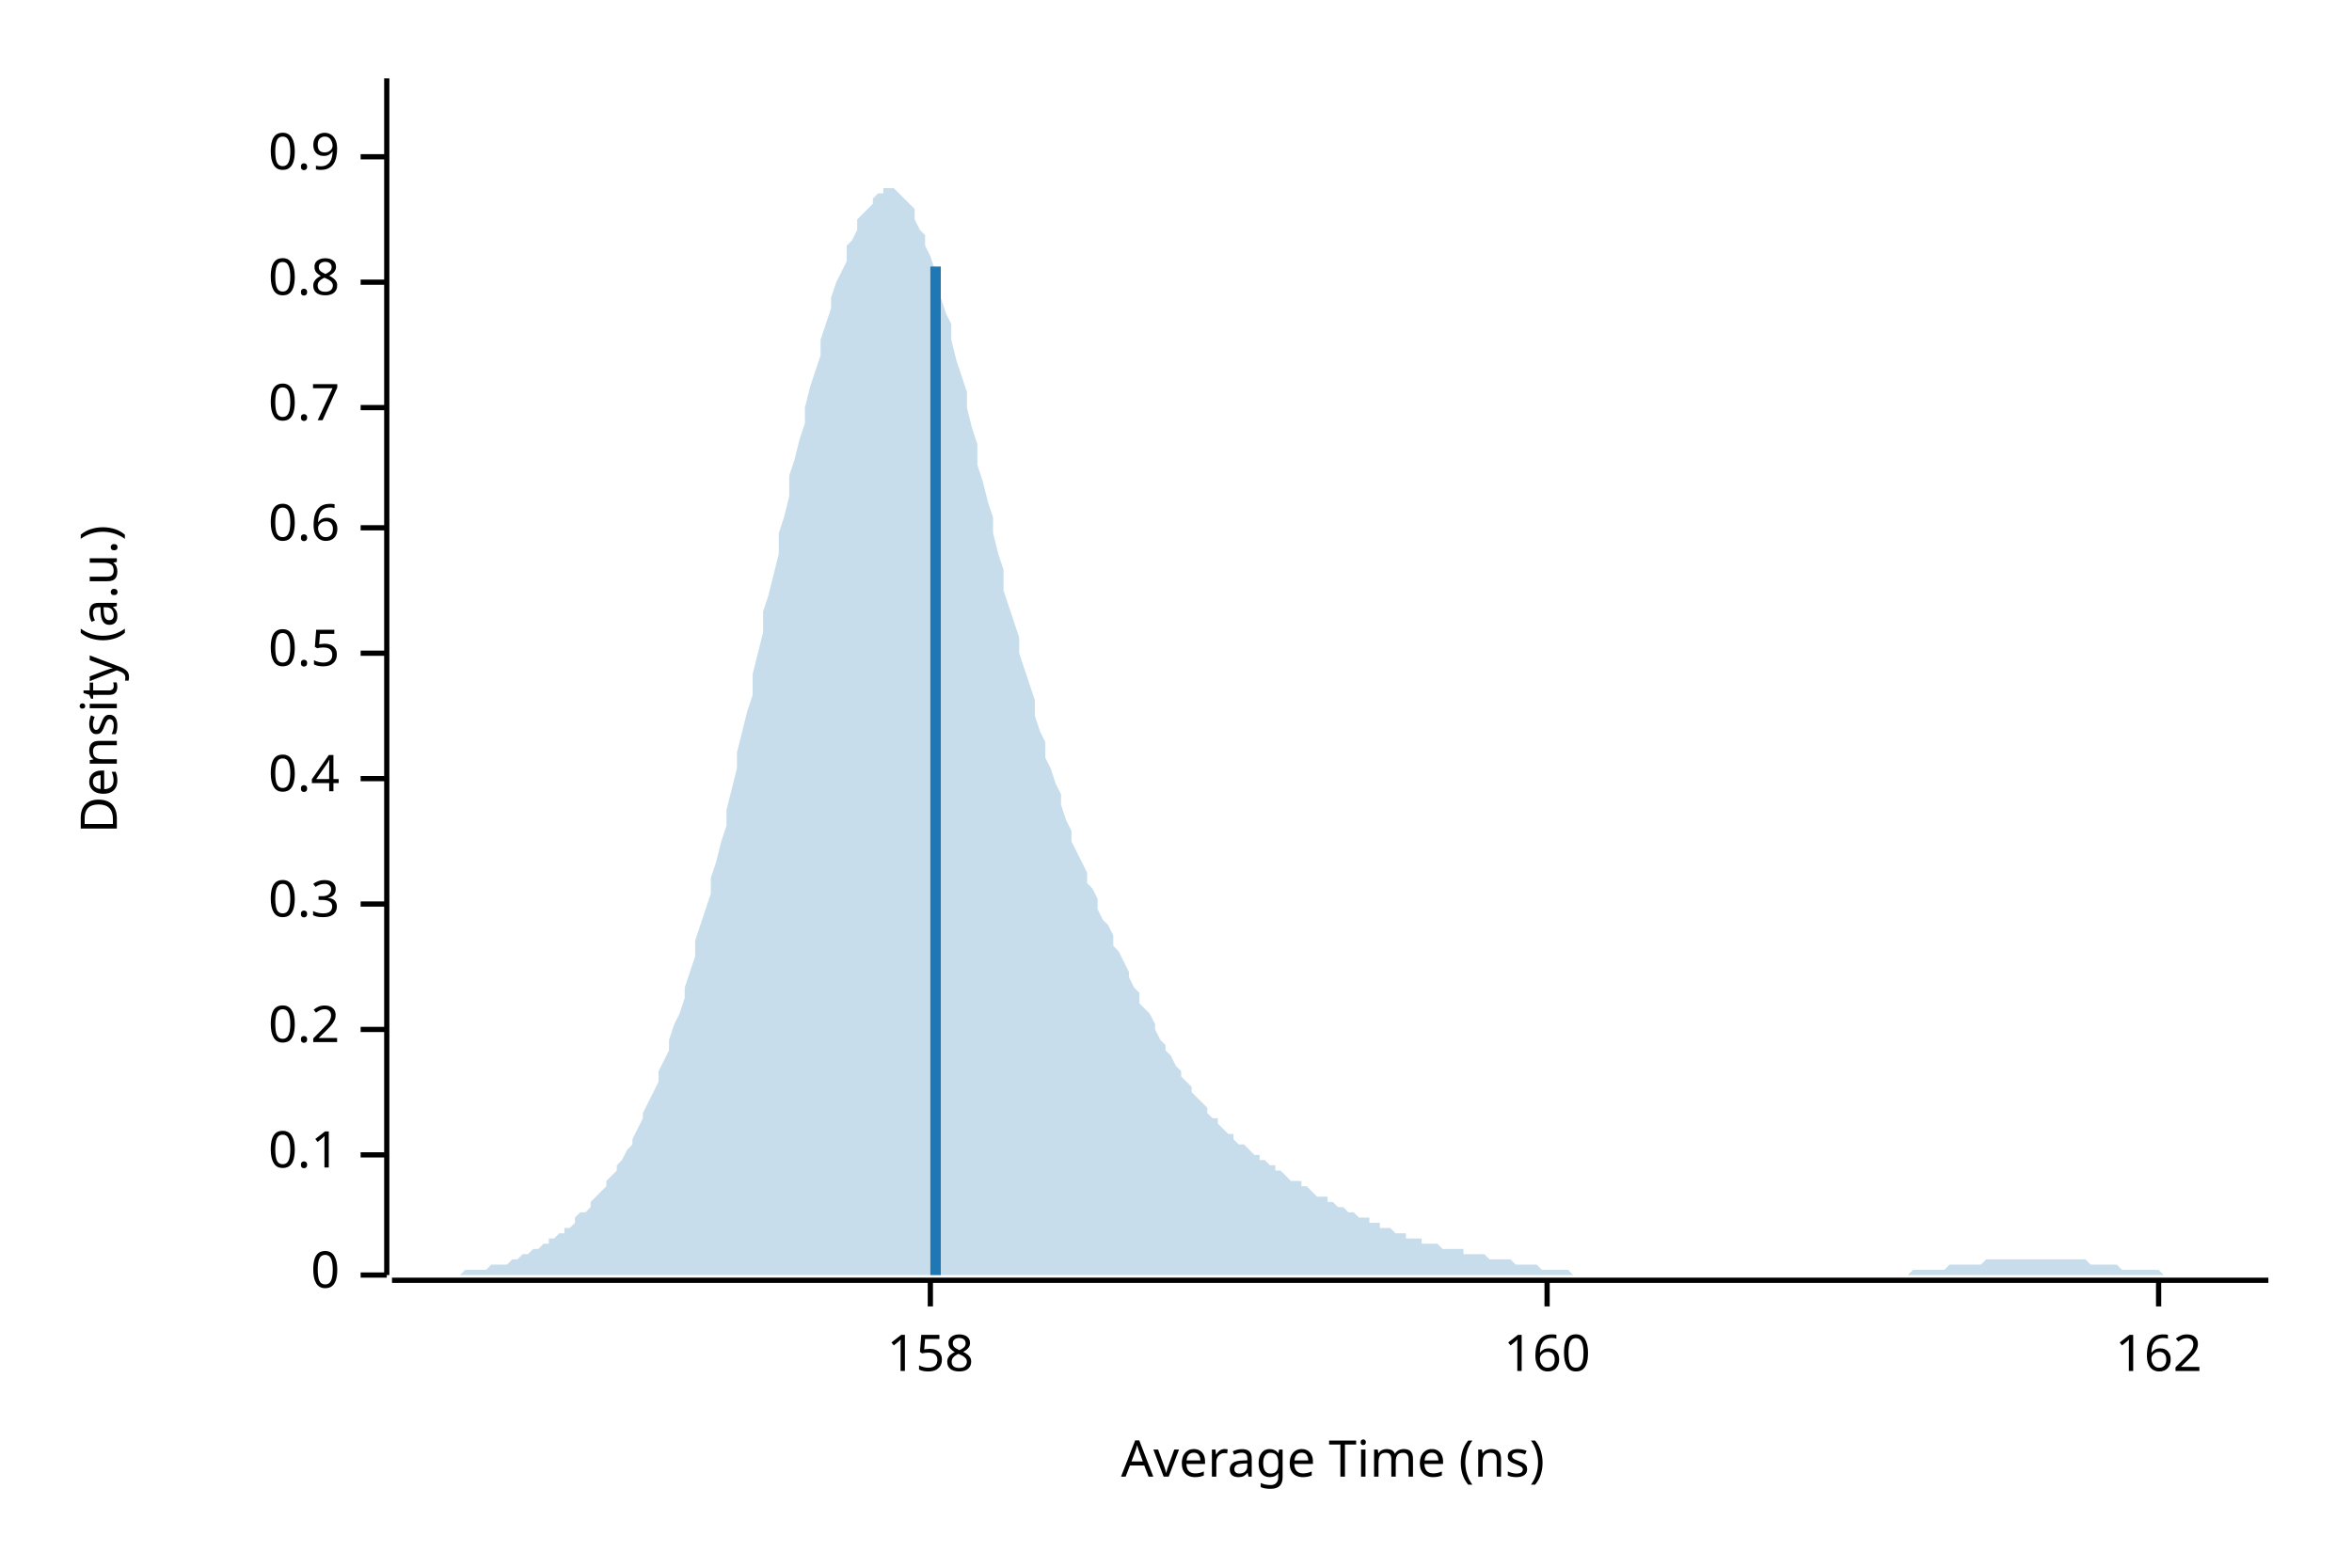
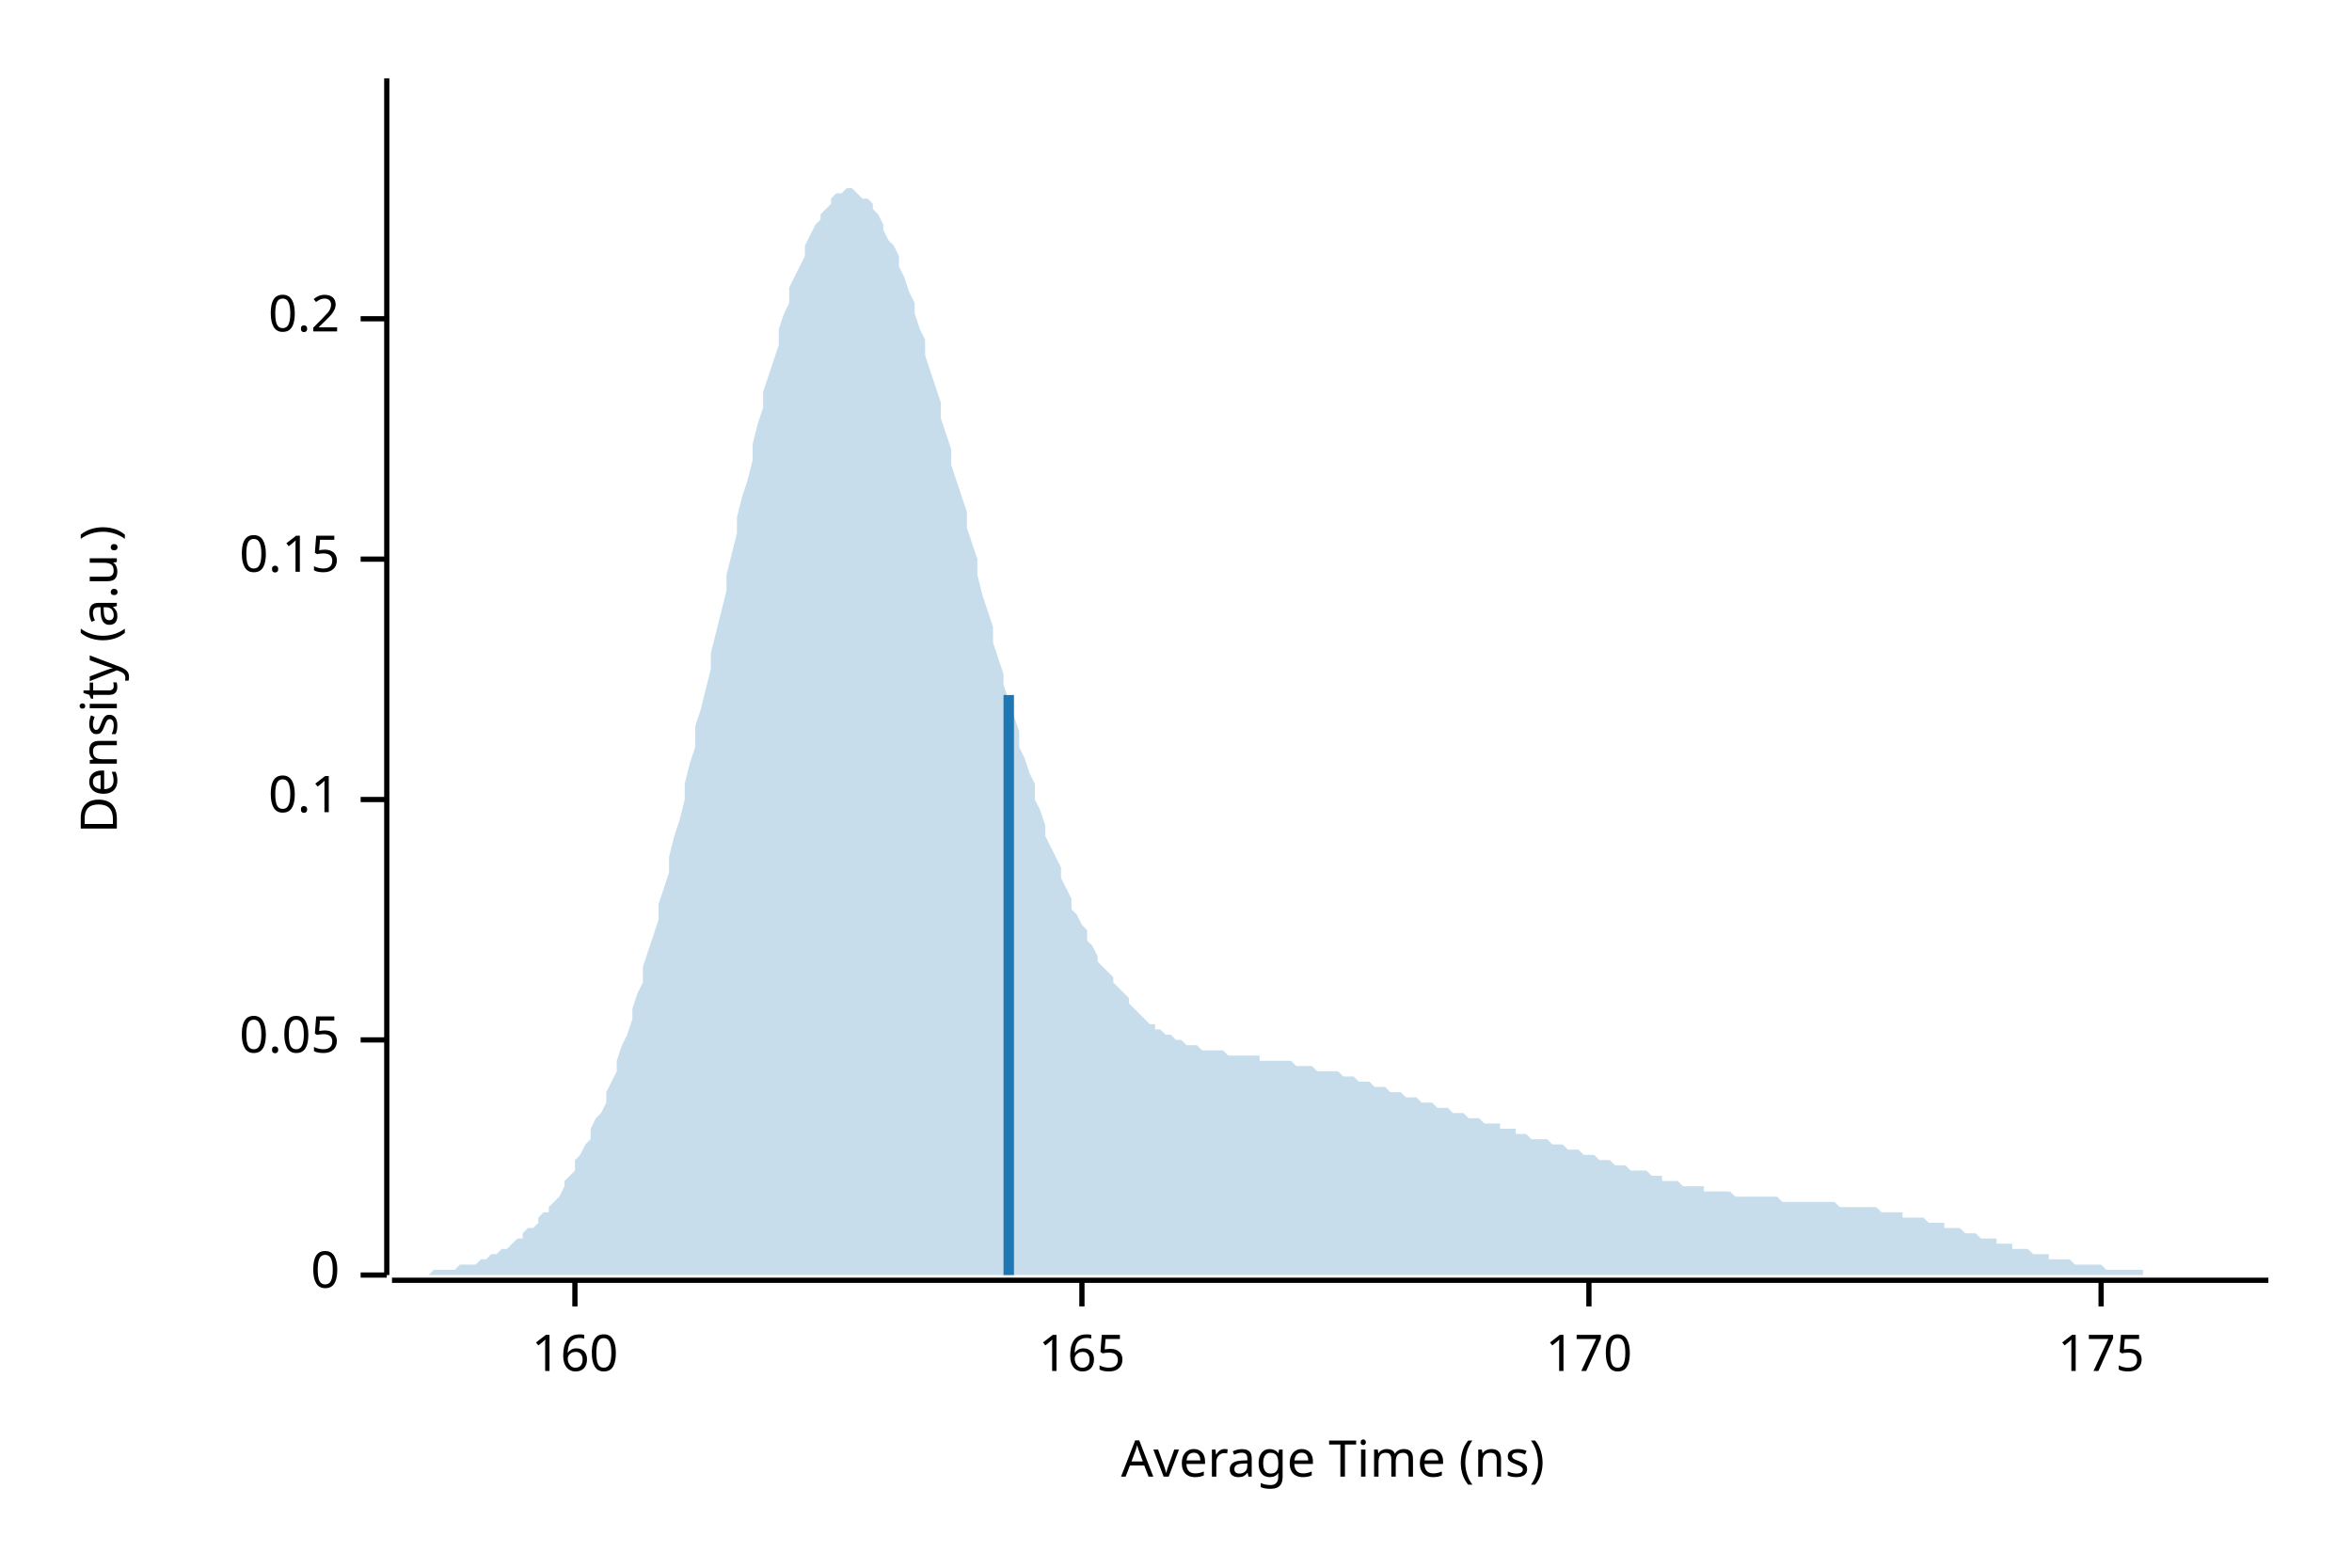
<svg xmlns="http://www.w3.org/2000/svg" width="450" height="300" viewBox="0 0 450 300">
  <text x="15" y="130" dy="0.76em" text-anchor="middle" font-family="sans-serif" font-size="9.677" opacity="1" fill="#000000" transform="rotate(270, 15, 130)">
Density (a.u.)
</text>
  <text x="255" y="285" dy="-0.5ex" text-anchor="middle" font-family="sans-serif" font-size="9.677" opacity="1" fill="#000000">
Average Time (ns)
</text>
  <polyline fill="none" opacity="1" stroke="#000000" stroke-width="1" points="74,15 74,244 " />
  <text x="65" y="244" dy="0.5ex" text-anchor="end" font-family="sans-serif" font-size="9.677" opacity="1" fill="#000000">
0
</text>
  <polyline fill="none" opacity="1" stroke="#000000" stroke-width="1" points="69,244 74,244 " />
-   <text x="65" y="221" dy="0.5ex" text-anchor="end" font-family="sans-serif" font-size="9.677" opacity="1" fill="#000000">
+   <text x="65" y="199" dy="0.5ex" text-anchor="end" font-family="sans-serif" font-size="9.677" opacity="1" fill="#000000">
+ 0.05
+ </text>
+   <polyline fill="none" opacity="1" stroke="#000000" stroke-width="1" points="69,199 74,199 " />
+   <text x="65" y="153" dy="0.5ex" text-anchor="end" font-family="sans-serif" font-size="9.677" opacity="1" fill="#000000">
0.1
</text>
-   <polyline fill="none" opacity="1" stroke="#000000" stroke-width="1" points="69,221 74,221 " />
-   <text x="65" y="197" dy="0.5ex" text-anchor="end" font-family="sans-serif" font-size="9.677" opacity="1" fill="#000000">
+   <polyline fill="none" opacity="1" stroke="#000000" stroke-width="1" points="69,153 74,153 " />
+   <text x="65" y="107" dy="0.5ex" text-anchor="end" font-family="sans-serif" font-size="9.677" opacity="1" fill="#000000">
+ 0.15
+ </text>
+   <polyline fill="none" opacity="1" stroke="#000000" stroke-width="1" points="69,107 74,107 " />
+   <text x="65" y="61" dy="0.5ex" text-anchor="end" font-family="sans-serif" font-size="9.677" opacity="1" fill="#000000">
0.2
</text>
-   <polyline fill="none" opacity="1" stroke="#000000" stroke-width="1" points="69,197 74,197 " />
-   <text x="65" y="173" dy="0.5ex" text-anchor="end" font-family="sans-serif" font-size="9.677" opacity="1" fill="#000000">
- 0.3
- </text>
-   <polyline fill="none" opacity="1" stroke="#000000" stroke-width="1" points="69,173 74,173 " />
-   <text x="65" y="149" dy="0.5ex" text-anchor="end" font-family="sans-serif" font-size="9.677" opacity="1" fill="#000000">
- 0.4
- </text>
-   <polyline fill="none" opacity="1" stroke="#000000" stroke-width="1" points="69,149 74,149 " />
-   <text x="65" y="125" dy="0.5ex" text-anchor="end" font-family="sans-serif" font-size="9.677" opacity="1" fill="#000000">
- 0.5
- </text>
-   <polyline fill="none" opacity="1" stroke="#000000" stroke-width="1" points="69,125 74,125 " />
-   <text x="65" y="101" dy="0.5ex" text-anchor="end" font-family="sans-serif" font-size="9.677" opacity="1" fill="#000000">
- 0.6
- </text>
-   <polyline fill="none" opacity="1" stroke="#000000" stroke-width="1" points="69,101 74,101 " />
-   <text x="65" y="78" dy="0.5ex" text-anchor="end" font-family="sans-serif" font-size="9.677" opacity="1" fill="#000000">
- 0.7
- </text>
-   <polyline fill="none" opacity="1" stroke="#000000" stroke-width="1" points="69,78 74,78 " />
-   <text x="65" y="54" dy="0.5ex" text-anchor="end" font-family="sans-serif" font-size="9.677" opacity="1" fill="#000000">
- 0.8
- </text>
-   <polyline fill="none" opacity="1" stroke="#000000" stroke-width="1" points="69,54 74,54 " />
-   <text x="65" y="30" dy="0.5ex" text-anchor="end" font-family="sans-serif" font-size="9.677" opacity="1" fill="#000000">
- 0.9
- </text>
-   <polyline fill="none" opacity="1" stroke="#000000" stroke-width="1" points="69,30 74,30 " />
+   <polyline fill="none" opacity="1" stroke="#000000" stroke-width="1" points="69,61 74,61 " />
  <polyline fill="none" opacity="1" stroke="#000000" stroke-width="1" points="75,245 434,245 " />
-   <text x="178" y="255" dy="0.76em" text-anchor="middle" font-family="sans-serif" font-size="9.677" opacity="1" fill="#000000">
- 158
- </text>
-   <polyline fill="none" opacity="1" stroke="#000000" stroke-width="1" points="178,245 178,250 " />
-   <text x="296" y="255" dy="0.76em" text-anchor="middle" font-family="sans-serif" font-size="9.677" opacity="1" fill="#000000">
+   <text x="110" y="255" dy="0.76em" text-anchor="middle" font-family="sans-serif" font-size="9.677" opacity="1" fill="#000000">
160
</text>
-   <polyline fill="none" opacity="1" stroke="#000000" stroke-width="1" points="296,245 296,250 " />
-   <text x="413" y="255" dy="0.76em" text-anchor="middle" font-family="sans-serif" font-size="9.677" opacity="1" fill="#000000">
- 162
+   <polyline fill="none" opacity="1" stroke="#000000" stroke-width="1" points="110,245 110,250 " />
+   <text x="207" y="255" dy="0.76em" text-anchor="middle" font-family="sans-serif" font-size="9.677" opacity="1" fill="#000000">
+ 165
</text>
-   <polyline fill="none" opacity="1" stroke="#000000" stroke-width="1" points="413,245 413,250 " />
-   <polygon opacity="0.25" fill="#1F78B4" points="75,244 75,244 76,244 77,244 77,244 78,244 79,244 80,244 80,244 81,244 82,244 82,244 83,244 84,244 85,244 85,244 86,244 87,244 87,244 88,244 89,243 90,243 90,243 91,243 92,243 92,243 93,243 94,242 95,242 95,242 96,242 97,242 98,241 98,241 99,241 100,240 100,240 101,240 102,239 103,239 103,239 104,238 105,238 105,237 106,237 107,236 108,236 108,235 109,235 110,234 110,233 111,232 112,232 113,231 113,230 114,229 115,228 116,227 116,226 117,225 118,224 118,223 119,222 120,220 121,219 121,218 122,216 123,214 123,213 124,211 125,209 126,207 126,205 127,203 128,201 128,199 129,196 130,194 131,191 131,189 132,186 133,183 133,180 134,177 135,174 136,171 136,168 137,165 138,161 139,158 139,155 140,151 141,147 141,144 142,140 143,136 144,133 144,129 145,125 146,121 146,117 147,114 148,110 149,106 149,102 150,99 151,95 151,91 152,88 153,84 154,81 154,78 155,74 156,71 157,68 157,65 158,62 159,59 159,57 160,54 161,52 162,50 162,47 163,46 164,44 164,42 165,41 166,40 167,39 167,38 168,37 169,37 169,36 170,36 171,36 172,37 172,37 173,38 174,39 175,40 175,42 176,44 177,45 177,47 178,49 179,52 180,54 180,57 181,60 182,62 182,65 183,69 184,72 185,75 185,78 186,82 187,85 187,89 188,92 189,96 190,99 190,102 191,106 192,109 192,113 193,116 194,119 195,122 195,125 196,128 197,131 198,134 198,137 199,140 200,142 200,145 201,147 202,150 203,152 203,154 204,157 205,159 205,161 206,163 207,165 208,167 208,169 209,170 210,172 210,174 211,176 212,177 213,179 213,181 214,182 215,184 216,186 216,187 217,189 218,190 218,192 219,193 220,194 221,196 221,197 222,199 223,200 223,201 224,202 225,204 226,205 226,206 227,207 228,208 228,209 229,210 230,211 231,212 231,213 232,214 233,214 233,215 234,216 235,217 236,217 236,218 237,219 238,219 239,220 239,220 240,221 241,221 241,222 242,222 243,223 244,223 244,224 245,224 246,225 246,225 247,226 248,226 249,226 249,227 250,227 251,228 251,228 252,229 253,229 254,229 254,230 255,230 256,231 257,231 257,231 258,232 259,232 259,232 260,233 261,233 262,233 262,234 263,234 264,234 264,235 265,235 266,235 267,236 267,236 268,236 269,236 269,237 270,237 271,237 272,237 272,238 273,238 274,238 275,238 275,238 276,239 277,239 277,239 278,239 279,239 280,239 280,240 281,240 282,240 282,240 283,240 284,240 285,241 285,241 286,241 287,241 287,241 288,241 289,241 290,242 290,242 291,242 292,242 292,242 293,242 294,242 295,243 295,243 296,243 297,243 298,243 298,243 299,243 300,243 300,243 301,244 302,244 303,244 303,244 304,244 305,244 305,244 306,244 307,244 308,244 308,244 309,244 310,244 310,244 311,244 312,244 313,244 313,244 314,244 315,244 316,244 316,244 317,244 318,244 318,244 319,244 320,244 321,244 321,244 322,244 323,244 323,244 324,244 325,244 326,244 326,244 327,244 328,244 328,244 329,244 330,244 331,244 331,244 332,244 333,244 333,244 334,244 335,244 336,244 336,244 337,244 338,244 339,244 339,244 340,244 341,244 341,244 342,244 343,244 344,244 344,244 345,244 346,244 346,244 347,244 348,244 349,244 349,244 350,244 351,244 351,244 352,244 353,244 354,244 354,244 355,244 356,244 357,244 357,244 358,244 359,244 359,244 360,244 361,244 362,244 362,244 363,244 364,244 364,244 365,244 366,243 367,243 367,243 368,243 369,243 369,243 370,243 371,243 372,243 372,243 373,242 374,242 375,242 375,242 376,242 377,242 377,242 378,242 379,242 380,241 380,241 381,241 382,241 382,241 383,241 384,241 385,241 385,241 386,241 387,241 387,241 388,241 389,241 390,241 390,241 391,241 392,241 392,241 393,241 394,241 395,241 395,241 396,241 397,241 398,241 398,241 399,241 400,242 400,242 401,242 402,242 403,242 403,242 404,242 405,242 405,242 406,243 407,243 408,243 408,243 409,243 410,243 410,243 411,243 412,243 413,243 413,243 414,244 415,244 416,244 416,244 417,244 418,244 418,244 419,244 420,244 421,244 421,244 422,244 423,244 423,244 424,244 425,244 426,244 426,244 427,244 428,244 428,244 429,244 430,244 431,244 431,244 432,244 433,244 434,244 434,244 75,244 " />
-   <polyline fill="none" opacity="1" stroke="#1F78B4" stroke-width="2" points="179,244 179,51 " />
+   <polyline fill="none" opacity="1" stroke="#000000" stroke-width="1" points="207,245 207,250 " />
+   <text x="304" y="255" dy="0.76em" text-anchor="middle" font-family="sans-serif" font-size="9.677" opacity="1" fill="#000000">
+ 170
+ </text>
+   <polyline fill="none" opacity="1" stroke="#000000" stroke-width="1" points="304,245 304,250 " />
+   <text x="402" y="255" dy="0.76em" text-anchor="middle" font-family="sans-serif" font-size="9.677" opacity="1" fill="#000000">
+ 175
+ </text>
+   <polyline fill="none" opacity="1" stroke="#000000" stroke-width="1" points="402,245 402,250 " />
+   <polygon opacity="0.25" fill="#1F78B4" points="75,244 75,244 76,244 77,244 77,244 78,244 79,244 80,244 80,244 81,244 82,244 82,244 83,243 84,243 85,243 85,243 86,243 87,243 87,243 88,242 89,242 90,242 90,242 91,242 92,241 92,241 93,241 94,240 95,240 95,240 96,239 97,239 98,238 98,238 99,237 100,237 100,236 101,235 102,235 103,234 103,233 104,232 105,232 105,231 106,230 107,229 108,227 108,226 109,225 110,224 110,222 111,221 112,219 113,218 113,216 114,214 115,213 116,211 116,209 117,207 118,205 118,203 119,200 120,198 121,195 121,193 122,190 123,188 123,185 124,182 125,179 126,176 126,173 127,170 128,167 128,164 129,160 130,157 131,153 131,150 132,146 133,143 133,139 134,136 135,132 136,128 136,125 137,121 138,117 139,113 139,110 140,106 141,102 141,99 142,95 143,92 144,88 144,85 145,81 146,78 146,75 147,72 148,69 149,66 149,63 150,60 151,58 151,55 152,53 153,51 154,49 154,47 155,45 156,43 157,42 157,41 158,40 159,39 159,38 160,37 161,37 162,36 162,36 163,36 164,37 164,37 165,38 166,38 167,39 167,40 168,41 169,43 169,44 170,46 171,47 172,49 172,51 173,53 174,56 175,58 175,60 176,63 177,65 177,68 178,71 179,74 180,77 180,80 181,83 182,86 182,89 183,92 184,95 185,98 185,101 186,104 187,107 187,110 188,114 189,117 190,120 190,123 191,126 192,129 192,131 193,134 194,137 195,140 195,143 196,145 197,148 198,150 198,153 199,155 200,158 200,160 201,162 202,164 203,166 203,168 204,170 205,172 205,174 206,175 207,177 208,178 208,180 209,181 210,183 210,184 211,185 212,186 213,187 213,188 214,189 215,190 216,191 216,192 217,193 218,194 218,194 219,195 220,196 221,196 221,197 222,197 223,198 223,198 224,198 225,199 226,199 226,199 227,200 228,200 228,200 229,200 230,201 231,201 231,201 232,201 233,201 233,201 234,201 235,202 236,202 236,202 237,202 238,202 239,202 239,202 240,202 241,202 241,203 242,203 243,203 244,203 244,203 245,203 246,203 246,203 247,203 248,204 249,204 249,204 250,204 251,204 251,204 252,205 253,205 254,205 254,205 255,205 256,205 257,206 257,206 258,206 259,206 259,206 260,207 261,207 262,207 262,207 263,208 264,208 264,208 265,208 266,209 267,209 267,209 268,209 269,210 269,210 270,210 271,210 272,211 272,211 273,211 274,211 275,212 275,212 276,212 277,212 277,212 278,213 279,213 280,213 280,213 281,214 282,214 282,214 283,214 284,215 285,215 285,215 286,215 287,215 287,216 288,216 289,216 290,216 290,217 291,217 292,217 292,217 293,218 294,218 295,218 295,218 296,218 297,219 298,219 298,219 299,219 300,220 300,220 301,220 302,220 303,221 303,221 304,221 305,221 305,221 306,222 307,222 308,222 308,222 309,223 310,223 310,223 311,223 312,224 313,224 313,224 314,224 315,224 316,225 316,225 317,225 318,225 318,226 319,226 320,226 321,226 321,226 322,227 323,227 323,227 324,227 325,227 326,227 326,228 327,228 328,228 328,228 329,228 330,228 331,228 331,228 332,229 333,229 333,229 334,229 335,229 336,229 336,229 337,229 338,229 339,229 339,229 340,229 341,230 341,230 342,230 343,230 344,230 344,230 345,230 346,230 346,230 347,230 348,230 349,230 349,230 350,230 351,230 351,230 352,231 353,231 354,231 354,231 355,231 356,231 357,231 357,231 358,231 359,231 359,231 360,232 361,232 362,232 362,232 363,232 364,232 364,233 365,233 366,233 367,233 367,233 368,233 369,234 369,234 370,234 371,234 372,234 372,235 373,235 374,235 375,235 375,235 376,236 377,236 377,236 378,236 379,237 380,237 380,237 381,237 382,237 382,238 383,238 384,238 385,238 385,239 386,239 387,239 387,239 388,239 389,240 390,240 390,240 391,240 392,240 392,241 393,241 394,241 395,241 395,241 396,241 397,242 398,242 398,242 399,242 400,242 400,242 401,242 402,242 403,243 403,243 404,243 405,243 405,243 406,243 407,243 408,243 408,243 409,243 410,243 410,244 411,244 412,244 413,244 413,244 414,244 415,244 416,244 416,244 417,244 418,244 418,244 419,244 420,244 421,244 421,244 422,244 423,244 423,244 424,244 425,244 426,244 426,244 427,244 428,244 428,244 429,244 430,244 431,244 431,244 432,244 433,244 434,244 434,244 75,244 " />
+   <polyline fill="none" opacity="1" stroke="#1F78B4" stroke-width="2" points="193,244 193,133 " />
</svg>
